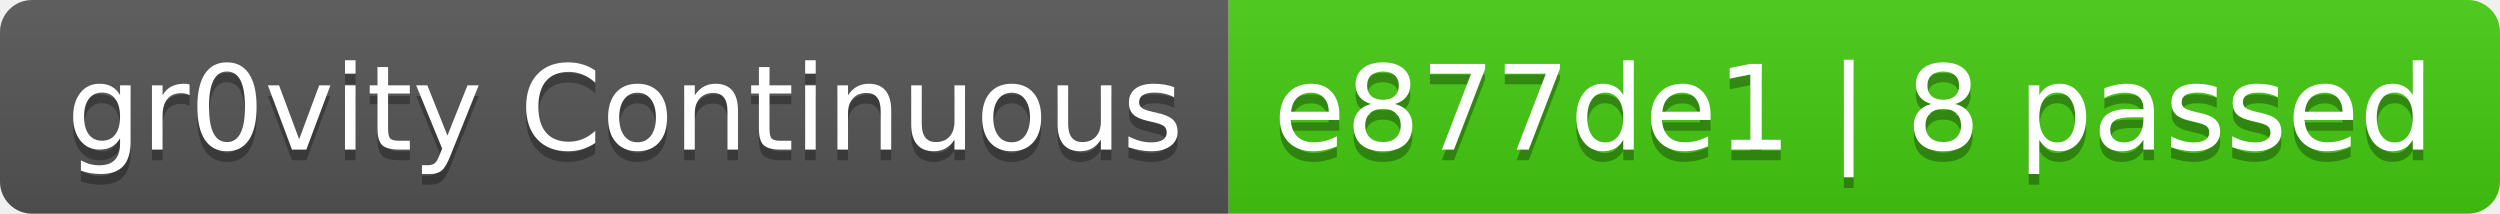
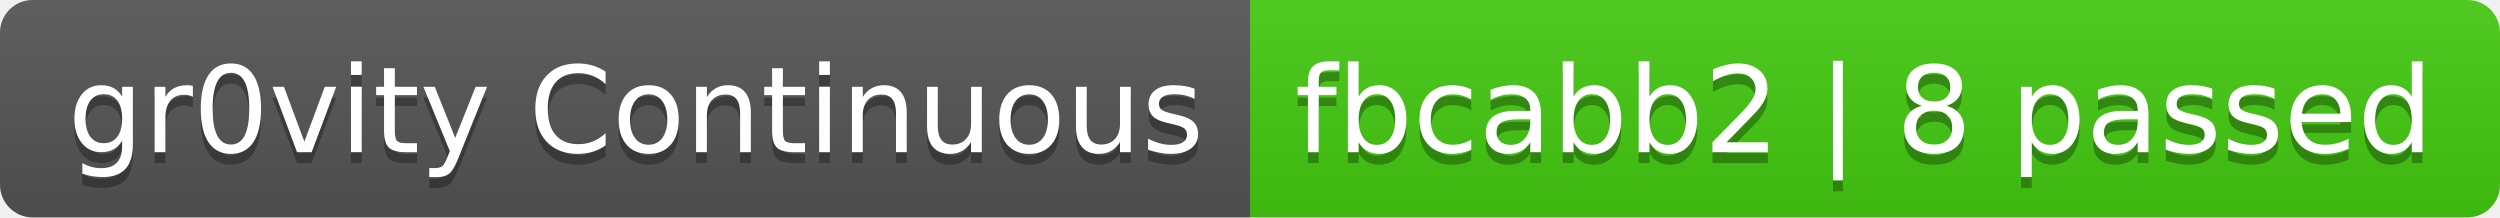
- <svg xmlns="http://www.w3.org/2000/svg" width="234" height="20" role="img" aria-label="gr0vity Continuous: e877de1 | 8 passed">
+ <svg xmlns="http://www.w3.org/2000/svg" width="230" height="20" role="img" aria-label="gr0vity Continuous: fbcabb2 | 8 passed">
  <linearGradient id="s" x2="0" y2="100%">
    <stop offset="0" stop-color="#bbb" stop-opacity=".1" />
    <stop offset="1" stop-opacity=".1" />
  </linearGradient>
  <clipPath id="r">
-     <rect width="234" height="20" rx="3" fill="#fff" />
+     <rect width="230" height="20" rx="3" fill="#fff" />
  </clipPath>
  <g clip-path="url(#r)">
    <rect width="115" height="20" fill="#555" />
-     <rect x="115" width="119" height="20" fill="#4c1" />
-     <rect width="234" height="20" fill="url(#s)" />
+     <rect x="115" width="115" height="20" fill="#4c1" />
+     <rect width="230" height="20" fill="url(#s)" />
  </g>
  <g fill="#fff" text-anchor="middle" font-family="Verdana,Geneva,DejaVu Sans,sans-serif" text-rendering="geometricPrecision" font-size="110">
    <text aria-hidden="true" x="585" y="150" fill="#010101" fill-opacity=".3" transform="scale(.1)" textLength="1050">gr0vity Continuous</text>
    <text x="585" y="140" transform="scale(.1)" fill="#fff" textLength="1050">gr0vity Continuous</text>
-     <text aria-hidden="true" x="1735" y="150" fill="#010101" fill-opacity=".3" transform="scale(.1)" textLength="1090">e877de1 | 8 passed</text>
-     <text x="1735" y="140" transform="scale(.1)" fill="#fff" textLength="1090">e877de1 | 8 passed</text>
+     <text aria-hidden="true" x="1715" y="150" fill="#010101" fill-opacity=".3" transform="scale(.1)" textLength="1050">fbcabb2 | 8 passed</text>
+     <text x="1715" y="140" transform="scale(.1)" fill="#fff" textLength="1050">fbcabb2 | 8 passed</text>
  </g>
</svg>
